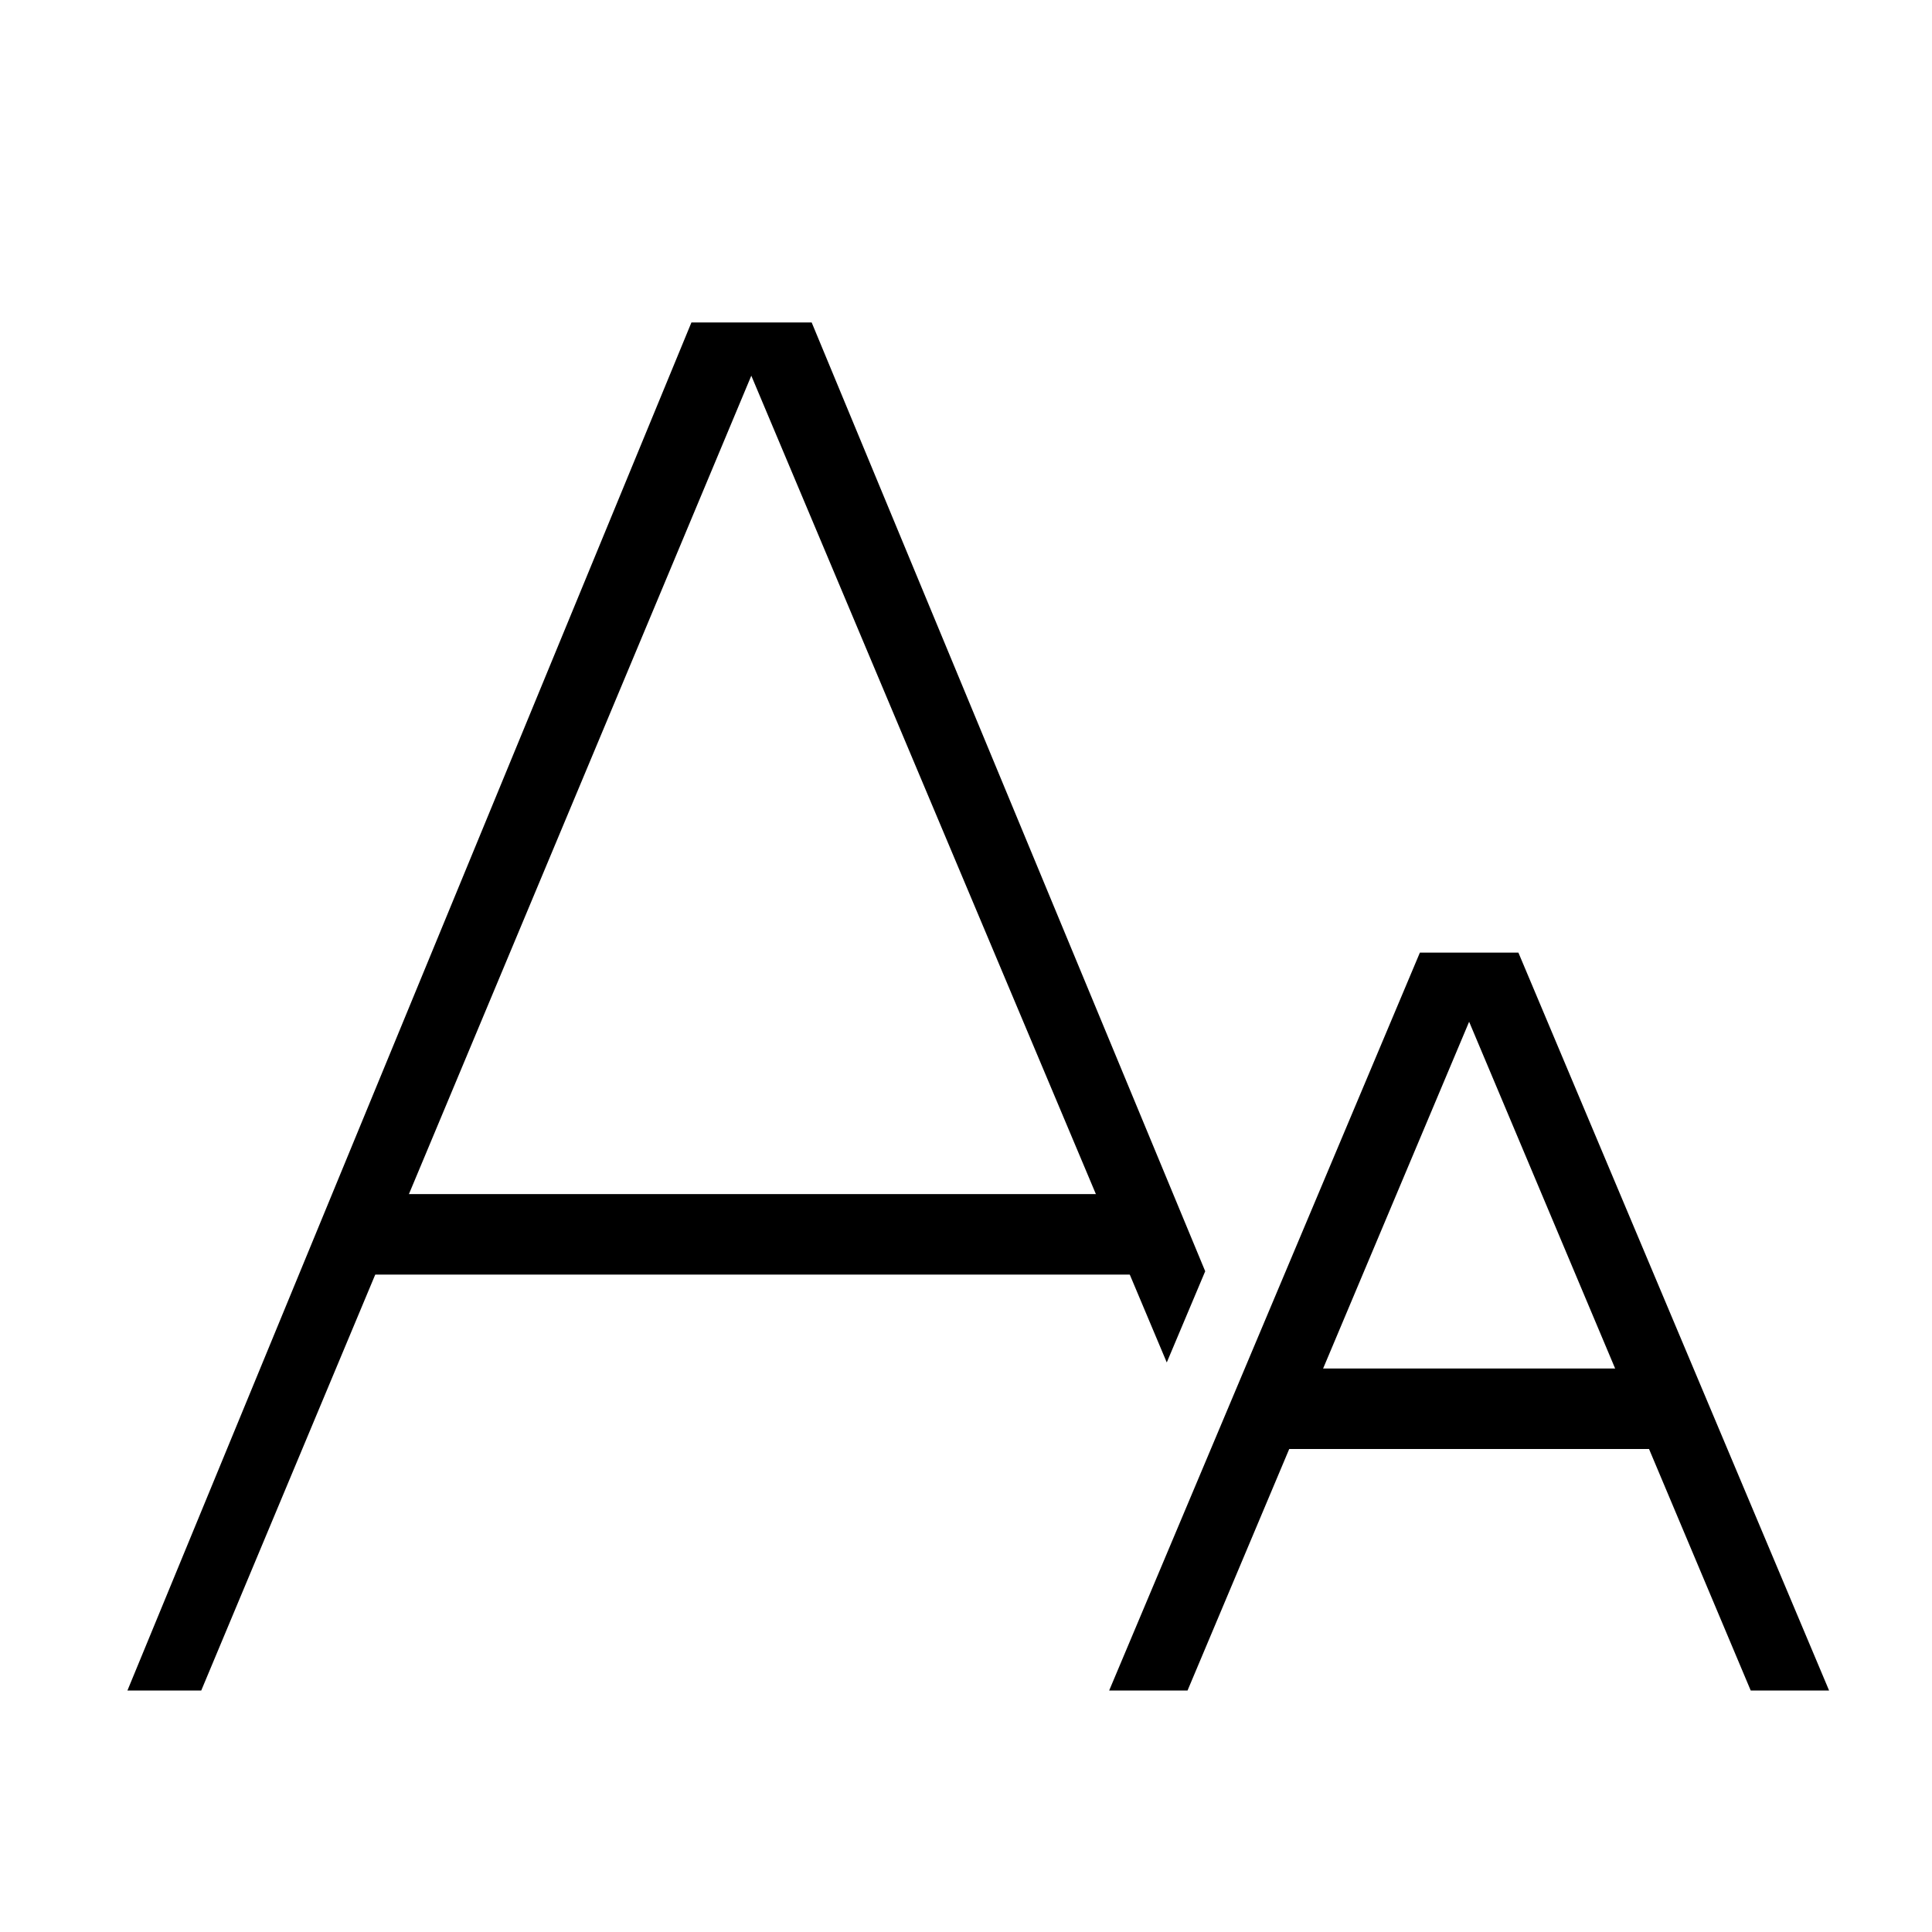
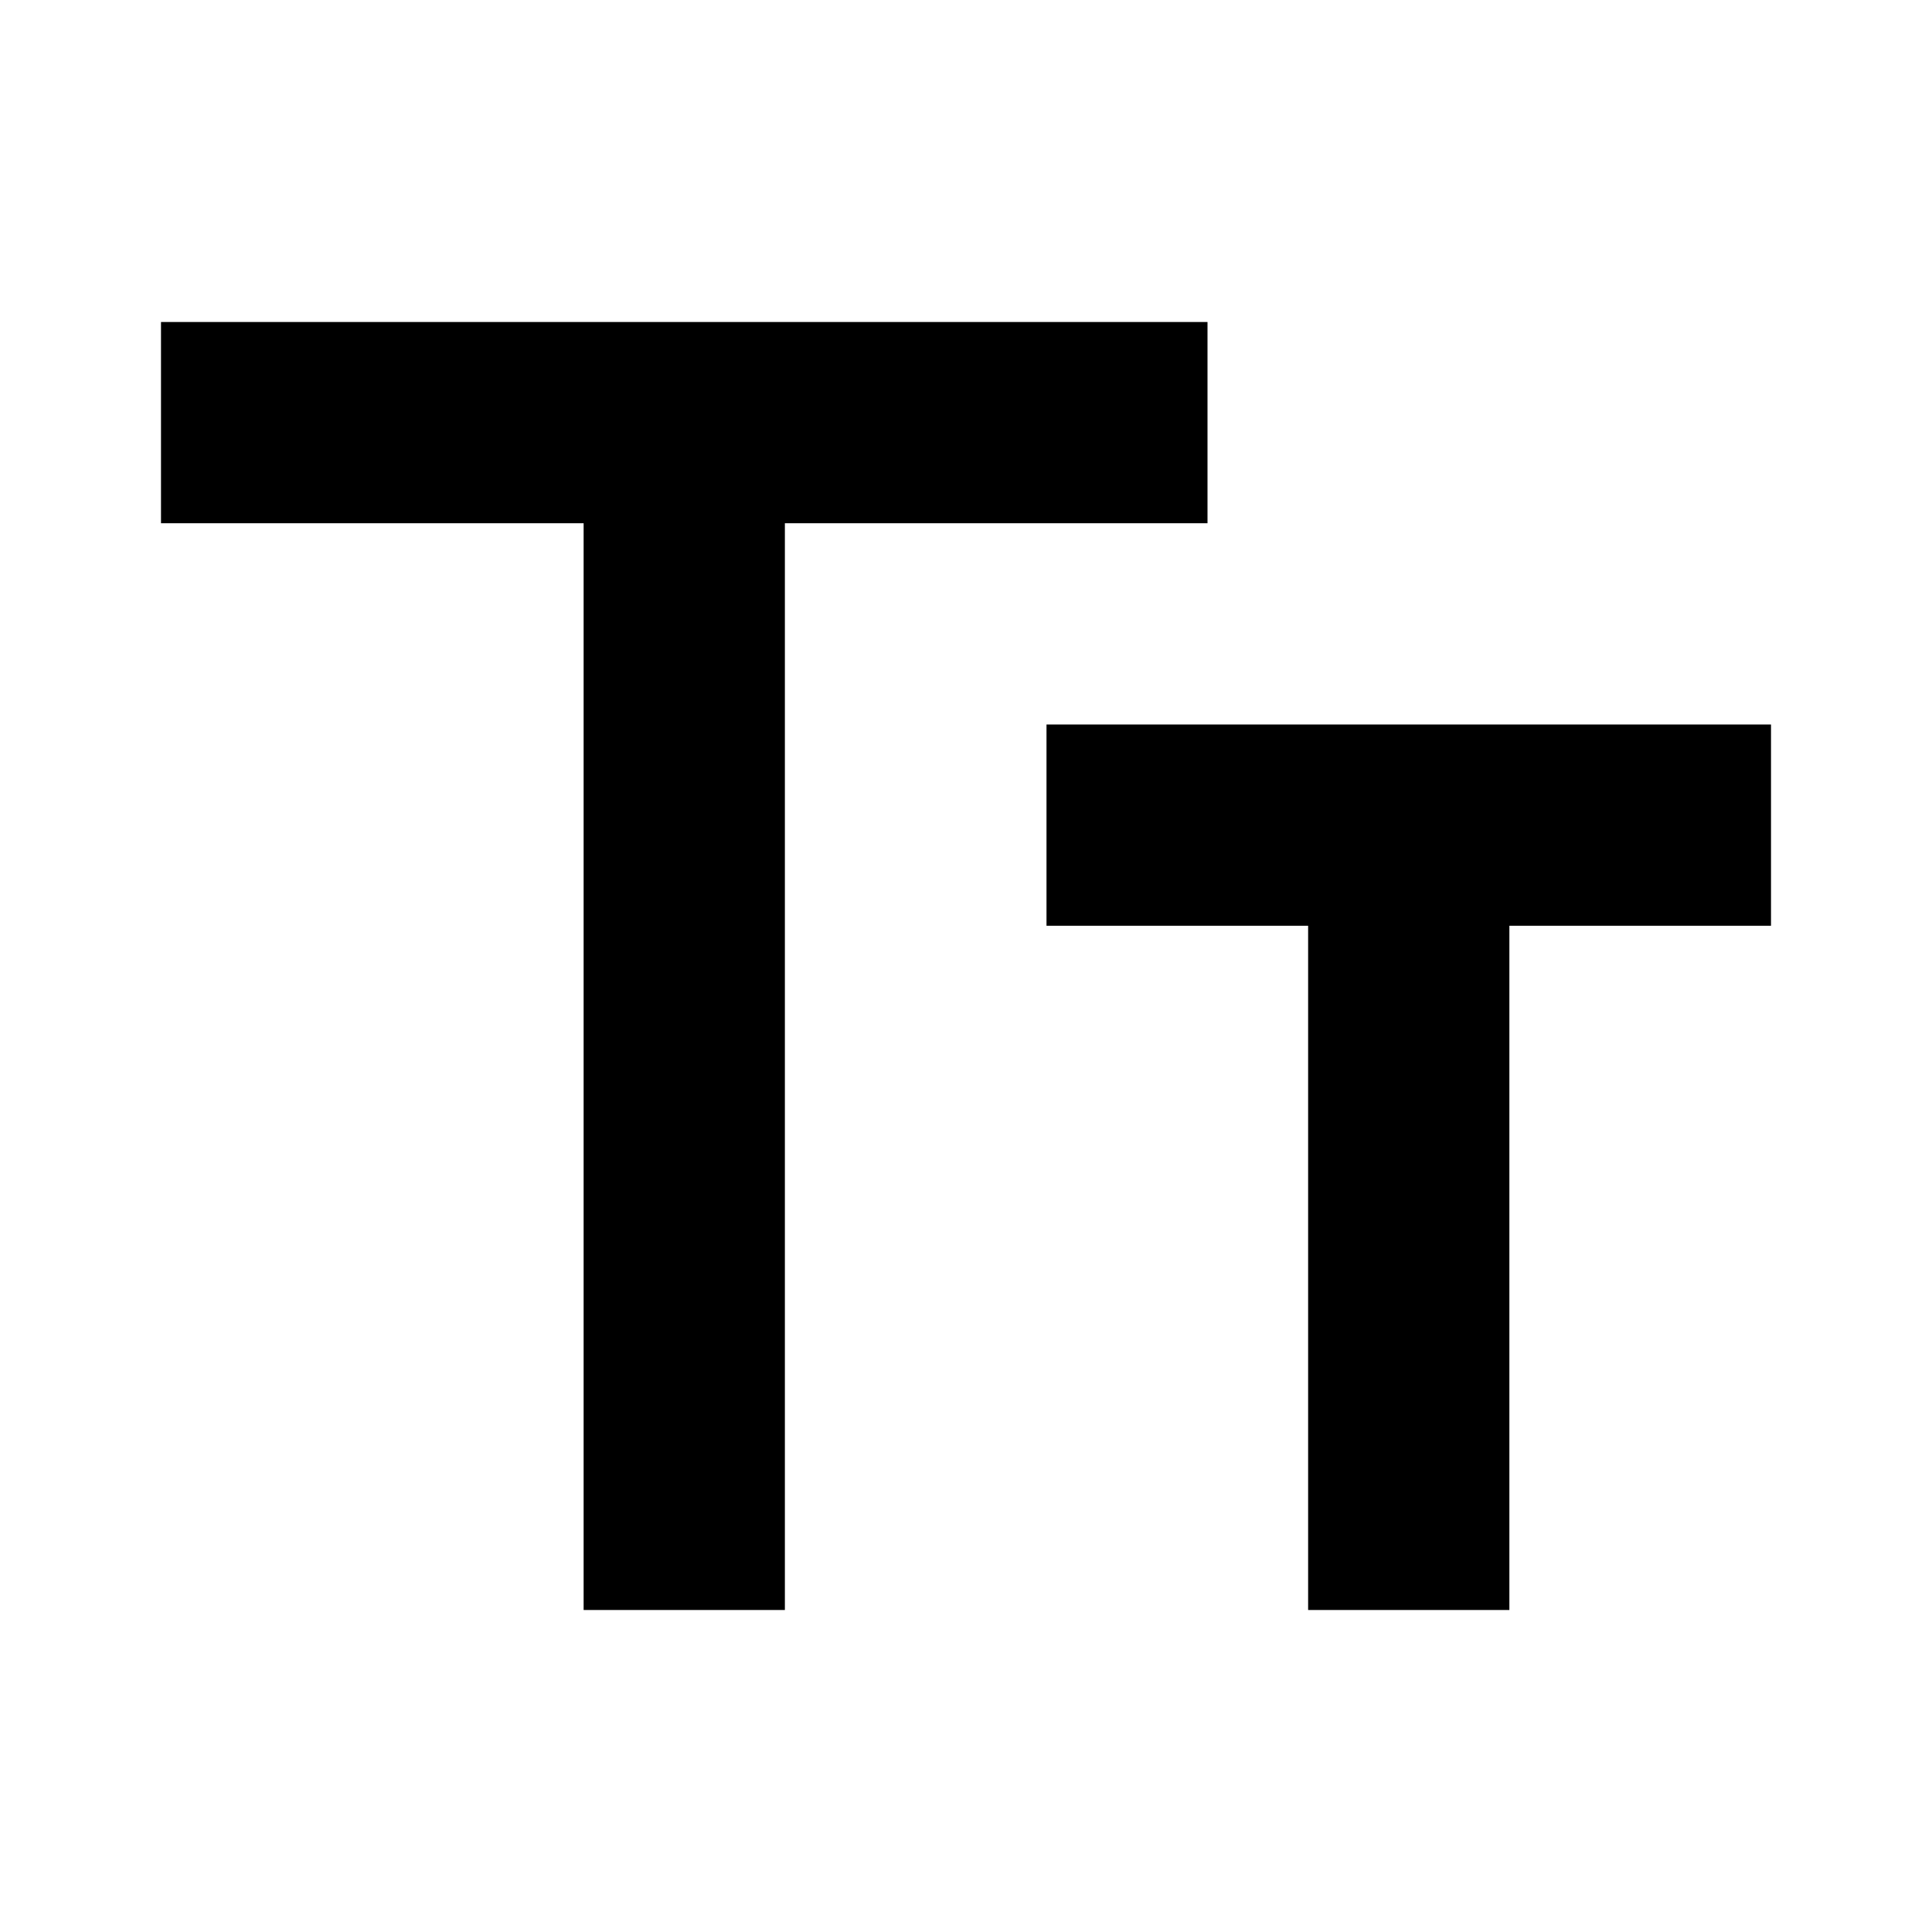
- <svg xmlns="http://www.w3.org/2000/svg" version="1.1" width="48" height="48" viewBox="0 0 48 48" enable-background="new 0 0 24.00 24.00" xml:space="preserve" id="svg4">
-   <defs id="defs8" />
-   <path id="path845" style="color:#000000;font-style:normal;font-variant:normal;font-weight:normal;font-stretch:normal;font-size:medium;line-height:normal;font-family:sans-serif;font-variant-ligatures:normal;font-variant-position:normal;font-variant-caps:normal;font-variant-numeric:normal;font-variant-alternates:normal;font-variant-east-asian:normal;font-feature-settings:normal;font-variation-settings:normal;text-indent:0;text-align:start;text-decoration:none;text-decoration-line:none;text-decoration-style:solid;text-decoration-color:#000000;letter-spacing:normal;word-spacing:normal;text-transform:none;writing-mode:lr-tb;direction:ltr;text-orientation:mixed;dominant-baseline:auto;baseline-shift:baseline;text-anchor:start;white-space:normal;shape-padding:0;shape-margin:0;inline-size:0;clip-rule:nonzero;display:inline;overflow:visible;visibility:visible;opacity:1;isolation:auto;mix-blend-mode:normal;color-interpolation:sRGB;color-interpolation-filters:linearRGB;solid-color:#000000;solid-opacity:1;vector-effect:none;fill:#000000;fill-opacity:1;fill-rule:nonzero;stroke:none;stroke-width:4.573;stroke-linecap:butt;stroke-linejoin:miter;stroke-miterlimit:4;stroke-dasharray:none;stroke-dashoffset:0;stroke-opacity:1;color-rendering:auto;image-rendering:auto;shape-rendering:auto;text-rendering:auto;enable-background:accumulate;stop-color:#000000;stop-opacity:1" d="M 17.178 8.012 L 3.166 42 L 5 42 L 18.666 9.334 L 28.988 33.85 L 29.943 31.584 L 20.166 8.012 L 17.178 8.012 z " />
-   <path style="fill:#000000;stroke:#000000;stroke-width:2;stroke-linecap:butt;stroke-linejoin:miter;stroke-opacity:1" d="M 9,30.667 H 28.102" id="path837" />
-   <path id="path853" style="color:#000000;font-style:normal;font-variant:normal;font-weight:normal;font-stretch:normal;font-size:medium;line-height:normal;font-family:sans-serif;font-variant-ligatures:normal;font-variant-position:normal;font-variant-caps:normal;font-variant-numeric:normal;font-variant-alternates:normal;font-variant-east-asian:normal;font-feature-settings:normal;font-variation-settings:normal;text-indent:0;text-align:start;text-decoration:none;text-decoration-line:none;text-decoration-style:solid;text-decoration-color:#000000;letter-spacing:normal;word-spacing:normal;text-transform:none;writing-mode:lr-tb;direction:ltr;text-orientation:mixed;dominant-baseline:auto;baseline-shift:baseline;text-anchor:start;white-space:normal;shape-padding:0;shape-margin:0;inline-size:0;clip-rule:nonzero;display:inline;overflow:visible;visibility:visible;opacity:1;isolation:auto;mix-blend-mode:normal;color-interpolation:sRGB;color-interpolation-filters:linearRGB;solid-color:#000000;solid-opacity:1;vector-effect:none;fill:#000000;fill-opacity:1;fill-rule:nonzero;stroke:none;stroke-width:4;stroke-linecap:butt;stroke-linejoin:miter;stroke-miterlimit:4;stroke-dasharray:none;stroke-dashoffset:0;stroke-opacity:1;color-rendering:auto;image-rendering:auto;shape-rendering:auto;text-rendering:auto;enable-background:accumulate;stop-color:#000000;stop-opacity:1" d="M 35.277,23.667 27.557,42 h 1.947 L 36.5,25.385 43.496,42 h 1.947 l -7.719,-18.333 z" />
-   <path style="fill:#000000;stroke:#000000;stroke-width:2;stroke-linecap:butt;stroke-linejoin:miter;stroke-opacity:1" d="M 31.333,35 H 41.5" id="path841" />
+ <svg xmlns="http://www.w3.org/2000/svg" height="48" width="48">
+   <path d="M14.5 40V13H4V8h26v5H19.5v27Zm18 0V23H26v-5h18v5h-6.5v17Z" />
</svg>
